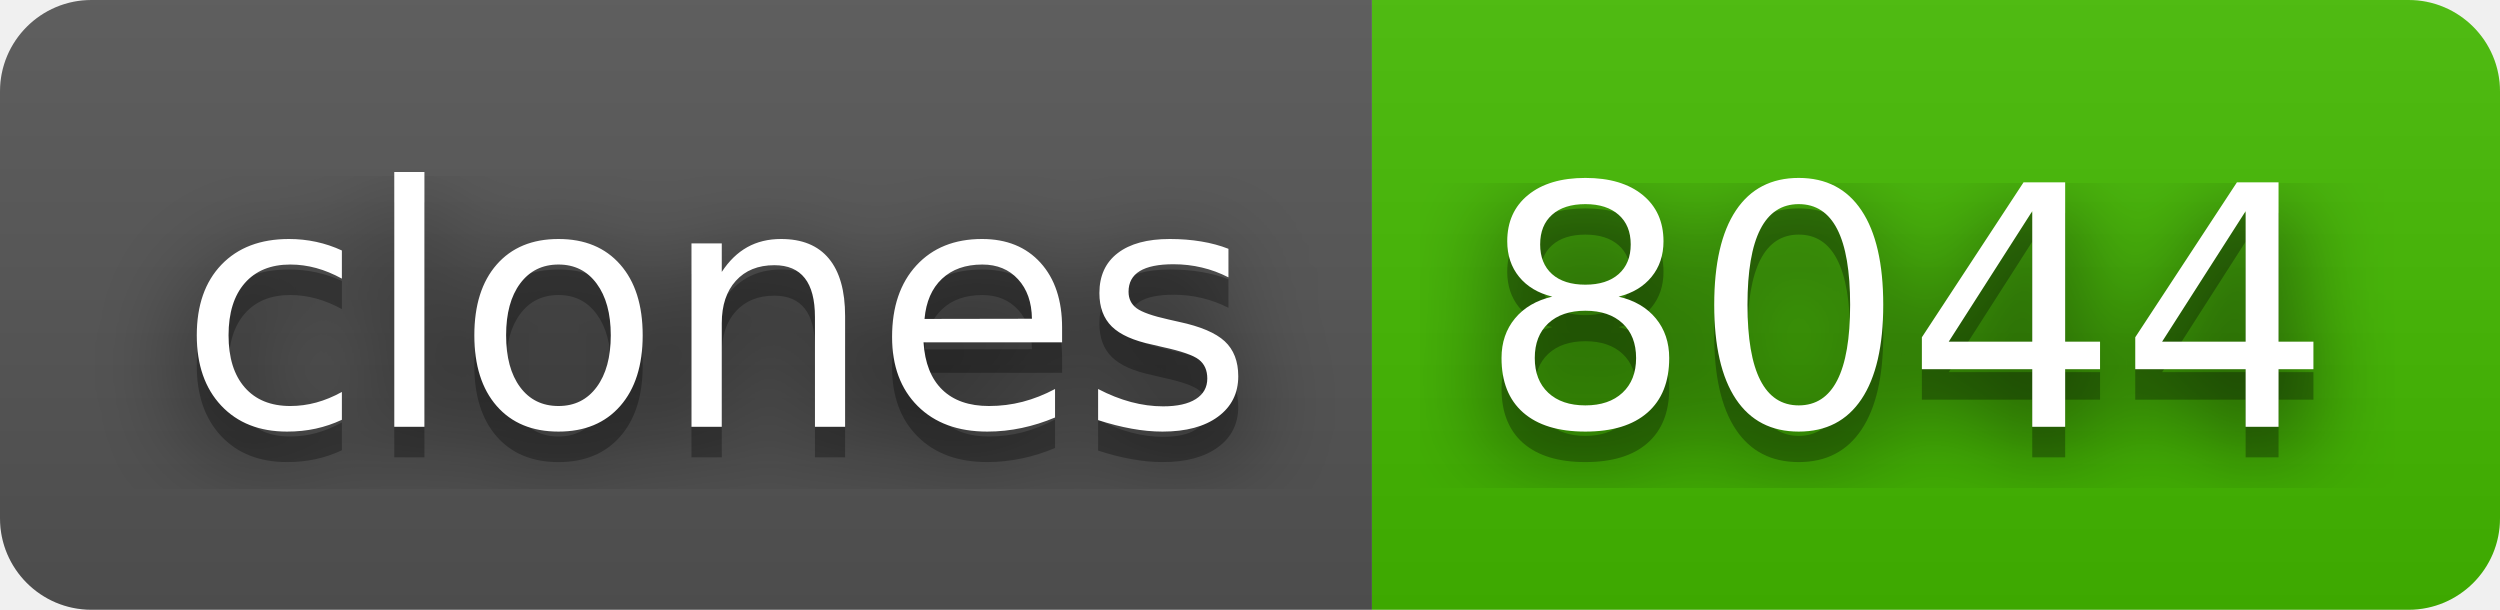
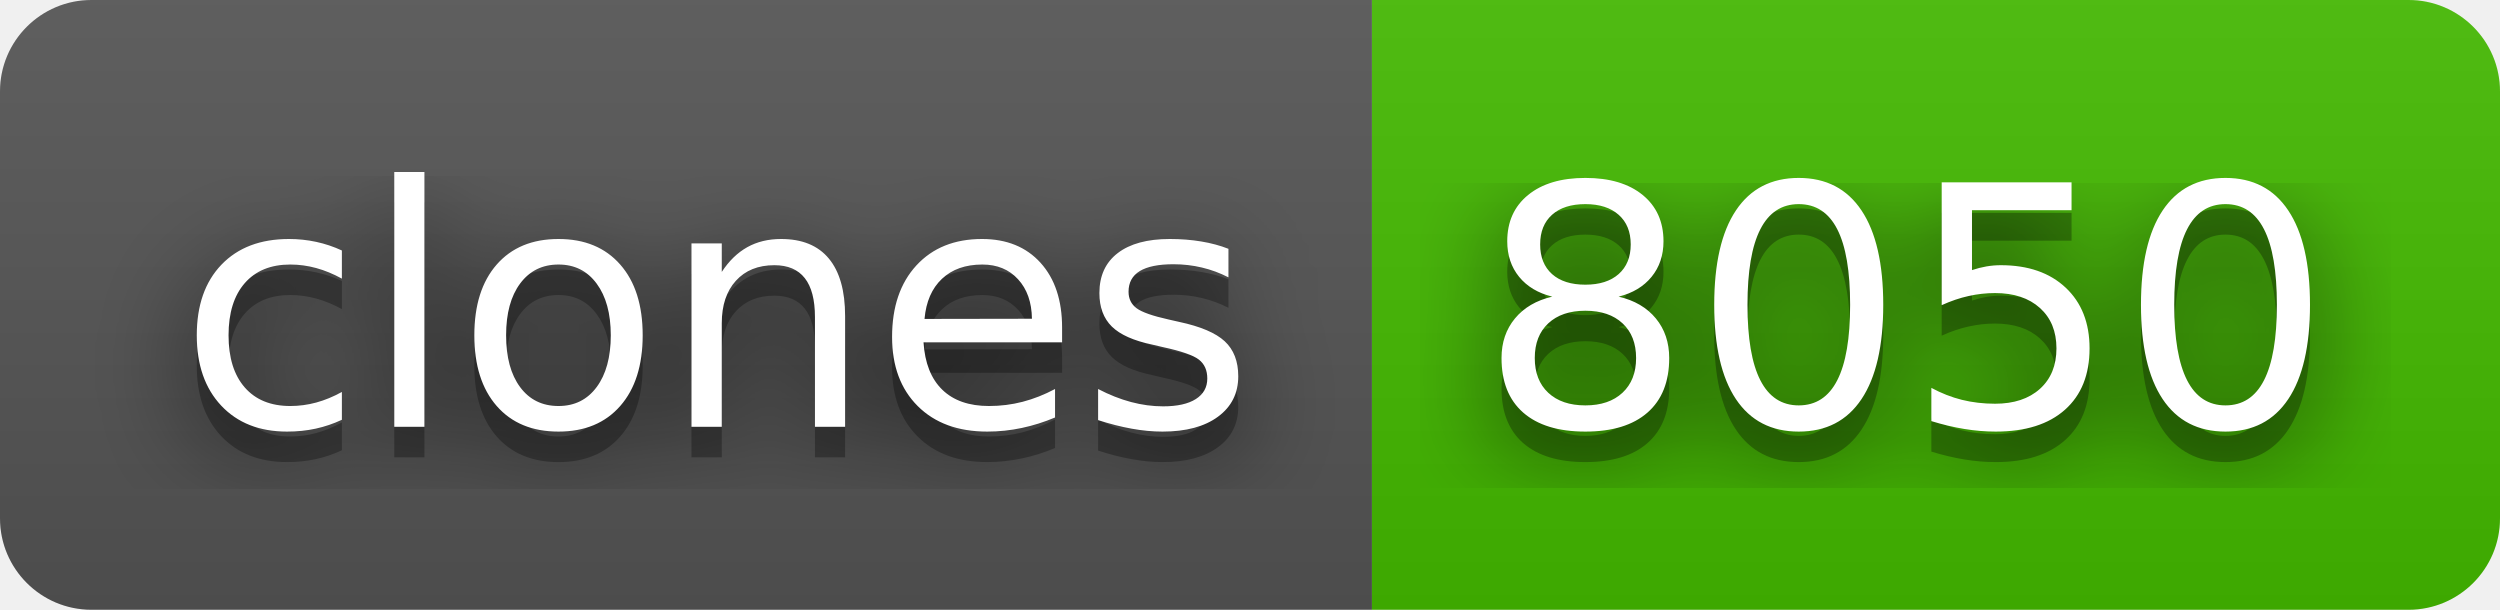
- <svg xmlns="http://www.w3.org/2000/svg" width="82" height="20" role="img" aria-label="clones: 8044">
+ <svg xmlns="http://www.w3.org/2000/svg" width="82" height="20" role="img" aria-label="clones: 8050">
  <filter id="blur">
    <feGaussianBlur stdDeviation="16" />
  </filter>
  <linearGradient id="s" x2="0" y2="100%">
    <stop offset="0" stop-color="#bbb" stop-opacity=".1" />
    <stop offset="1" stop-opacity=".1" />
  </linearGradient>
  <clipPath id="r">
    <rect width="82" height="20" rx="3" />
  </clipPath>
  <g clip-path="url(#r)">
    <rect width="45" height="20" fill="#555" />
    <rect x="45" width="37" height="20" fill="#4b0" />
    <rect width="82" height="20" fill="url(#s)" />
  </g>
  <g fill="#fff" text-anchor="middle" font-family="Verdana,Geneva,DejaVu Sans,sans-serif" text-rendering="geometricPrecision" font-size="110">
    <g transform="scale(.1)">
      <g aria-hidden="true" fill="#010101">
        <text x="235" y="150" fill-opacity=".8" filter="url(#blur)" textLength="350">clones</text>
        <text x="235" y="150" fill-opacity=".3" textLength="350">clones</text>
      </g>
      <text x="235" y="140" textLength="350">clones</text>
    </g>
    <g transform="scale(.1)">
      <g aria-hidden="true" fill="#010101">
-         <text x="625" y="150" fill-opacity=".8" filter="url(#blur)" textLength="270">8044</text>
-         <text x="625" y="150" fill-opacity=".3" textLength="270">8044</text>
+         <text x="625" y="150" fill-opacity=".8" filter="url(#blur)" textLength="270">8050</text>
+         <text x="625" y="150" fill-opacity=".3" textLength="270">8050</text>
      </g>
-       <text x="625" y="140" textLength="270">8044</text>
+       <text x="625" y="140" textLength="270">8050</text>
    </g>
  </g>
</svg>
